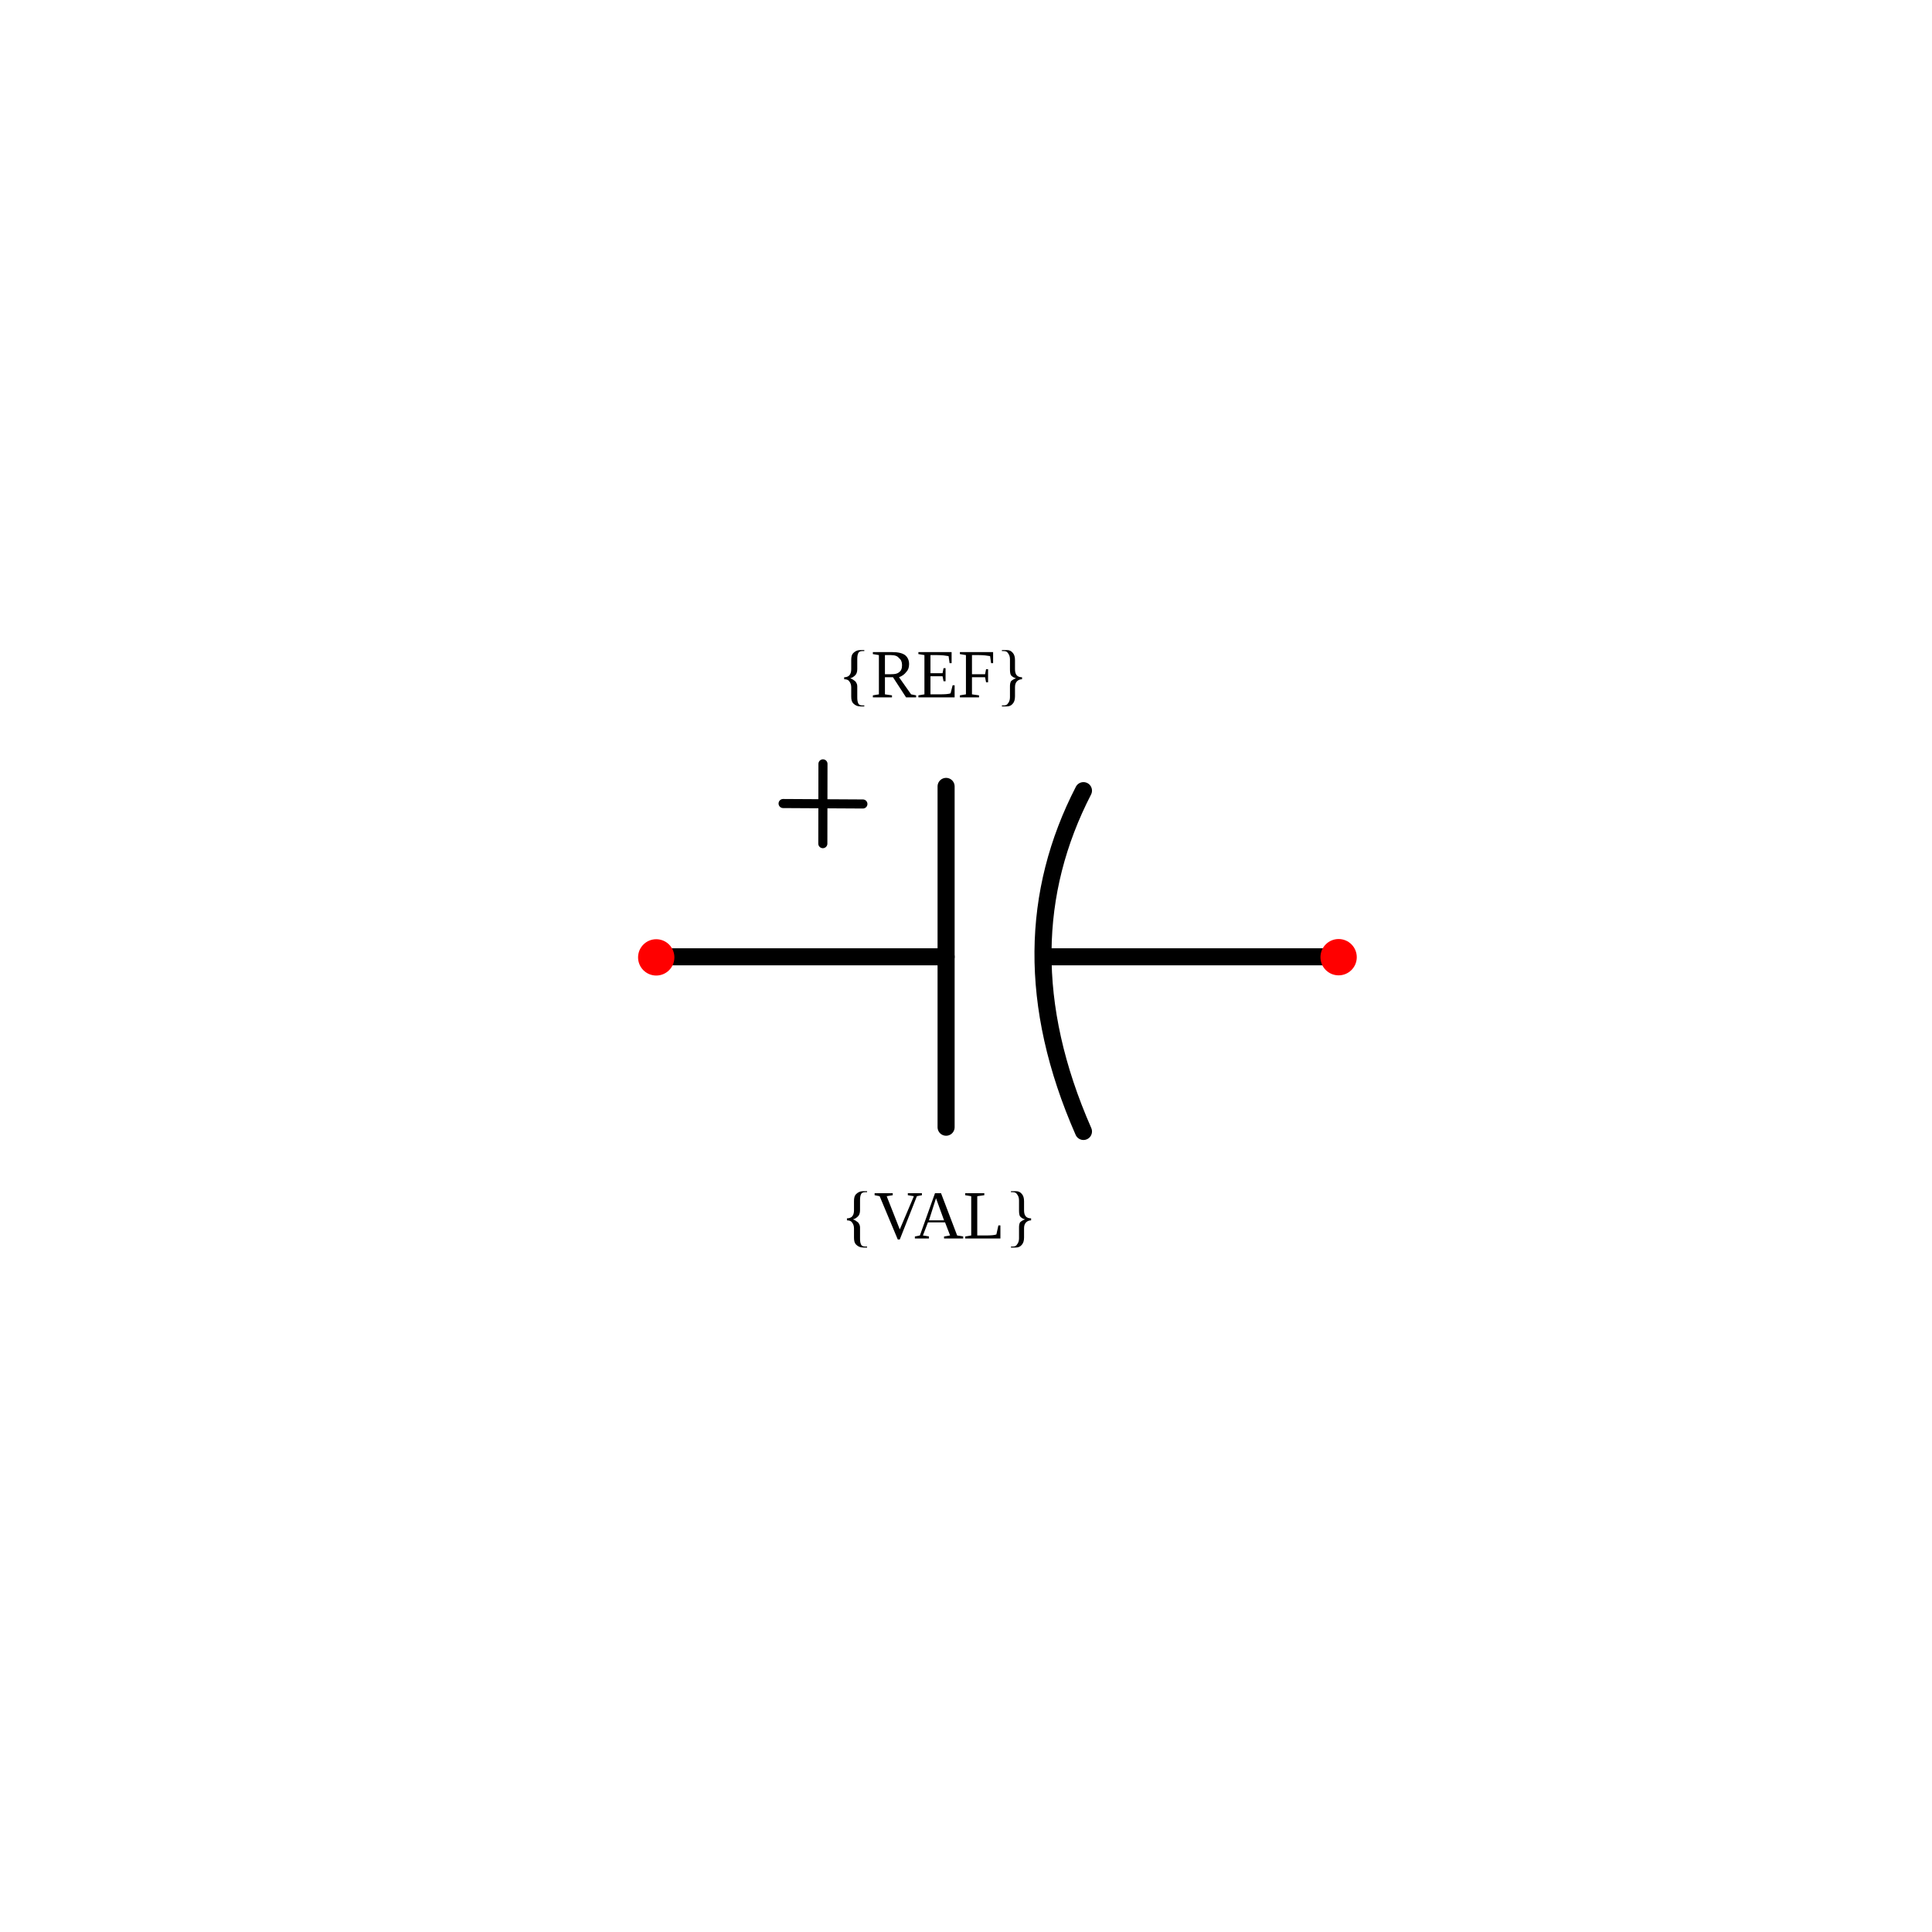
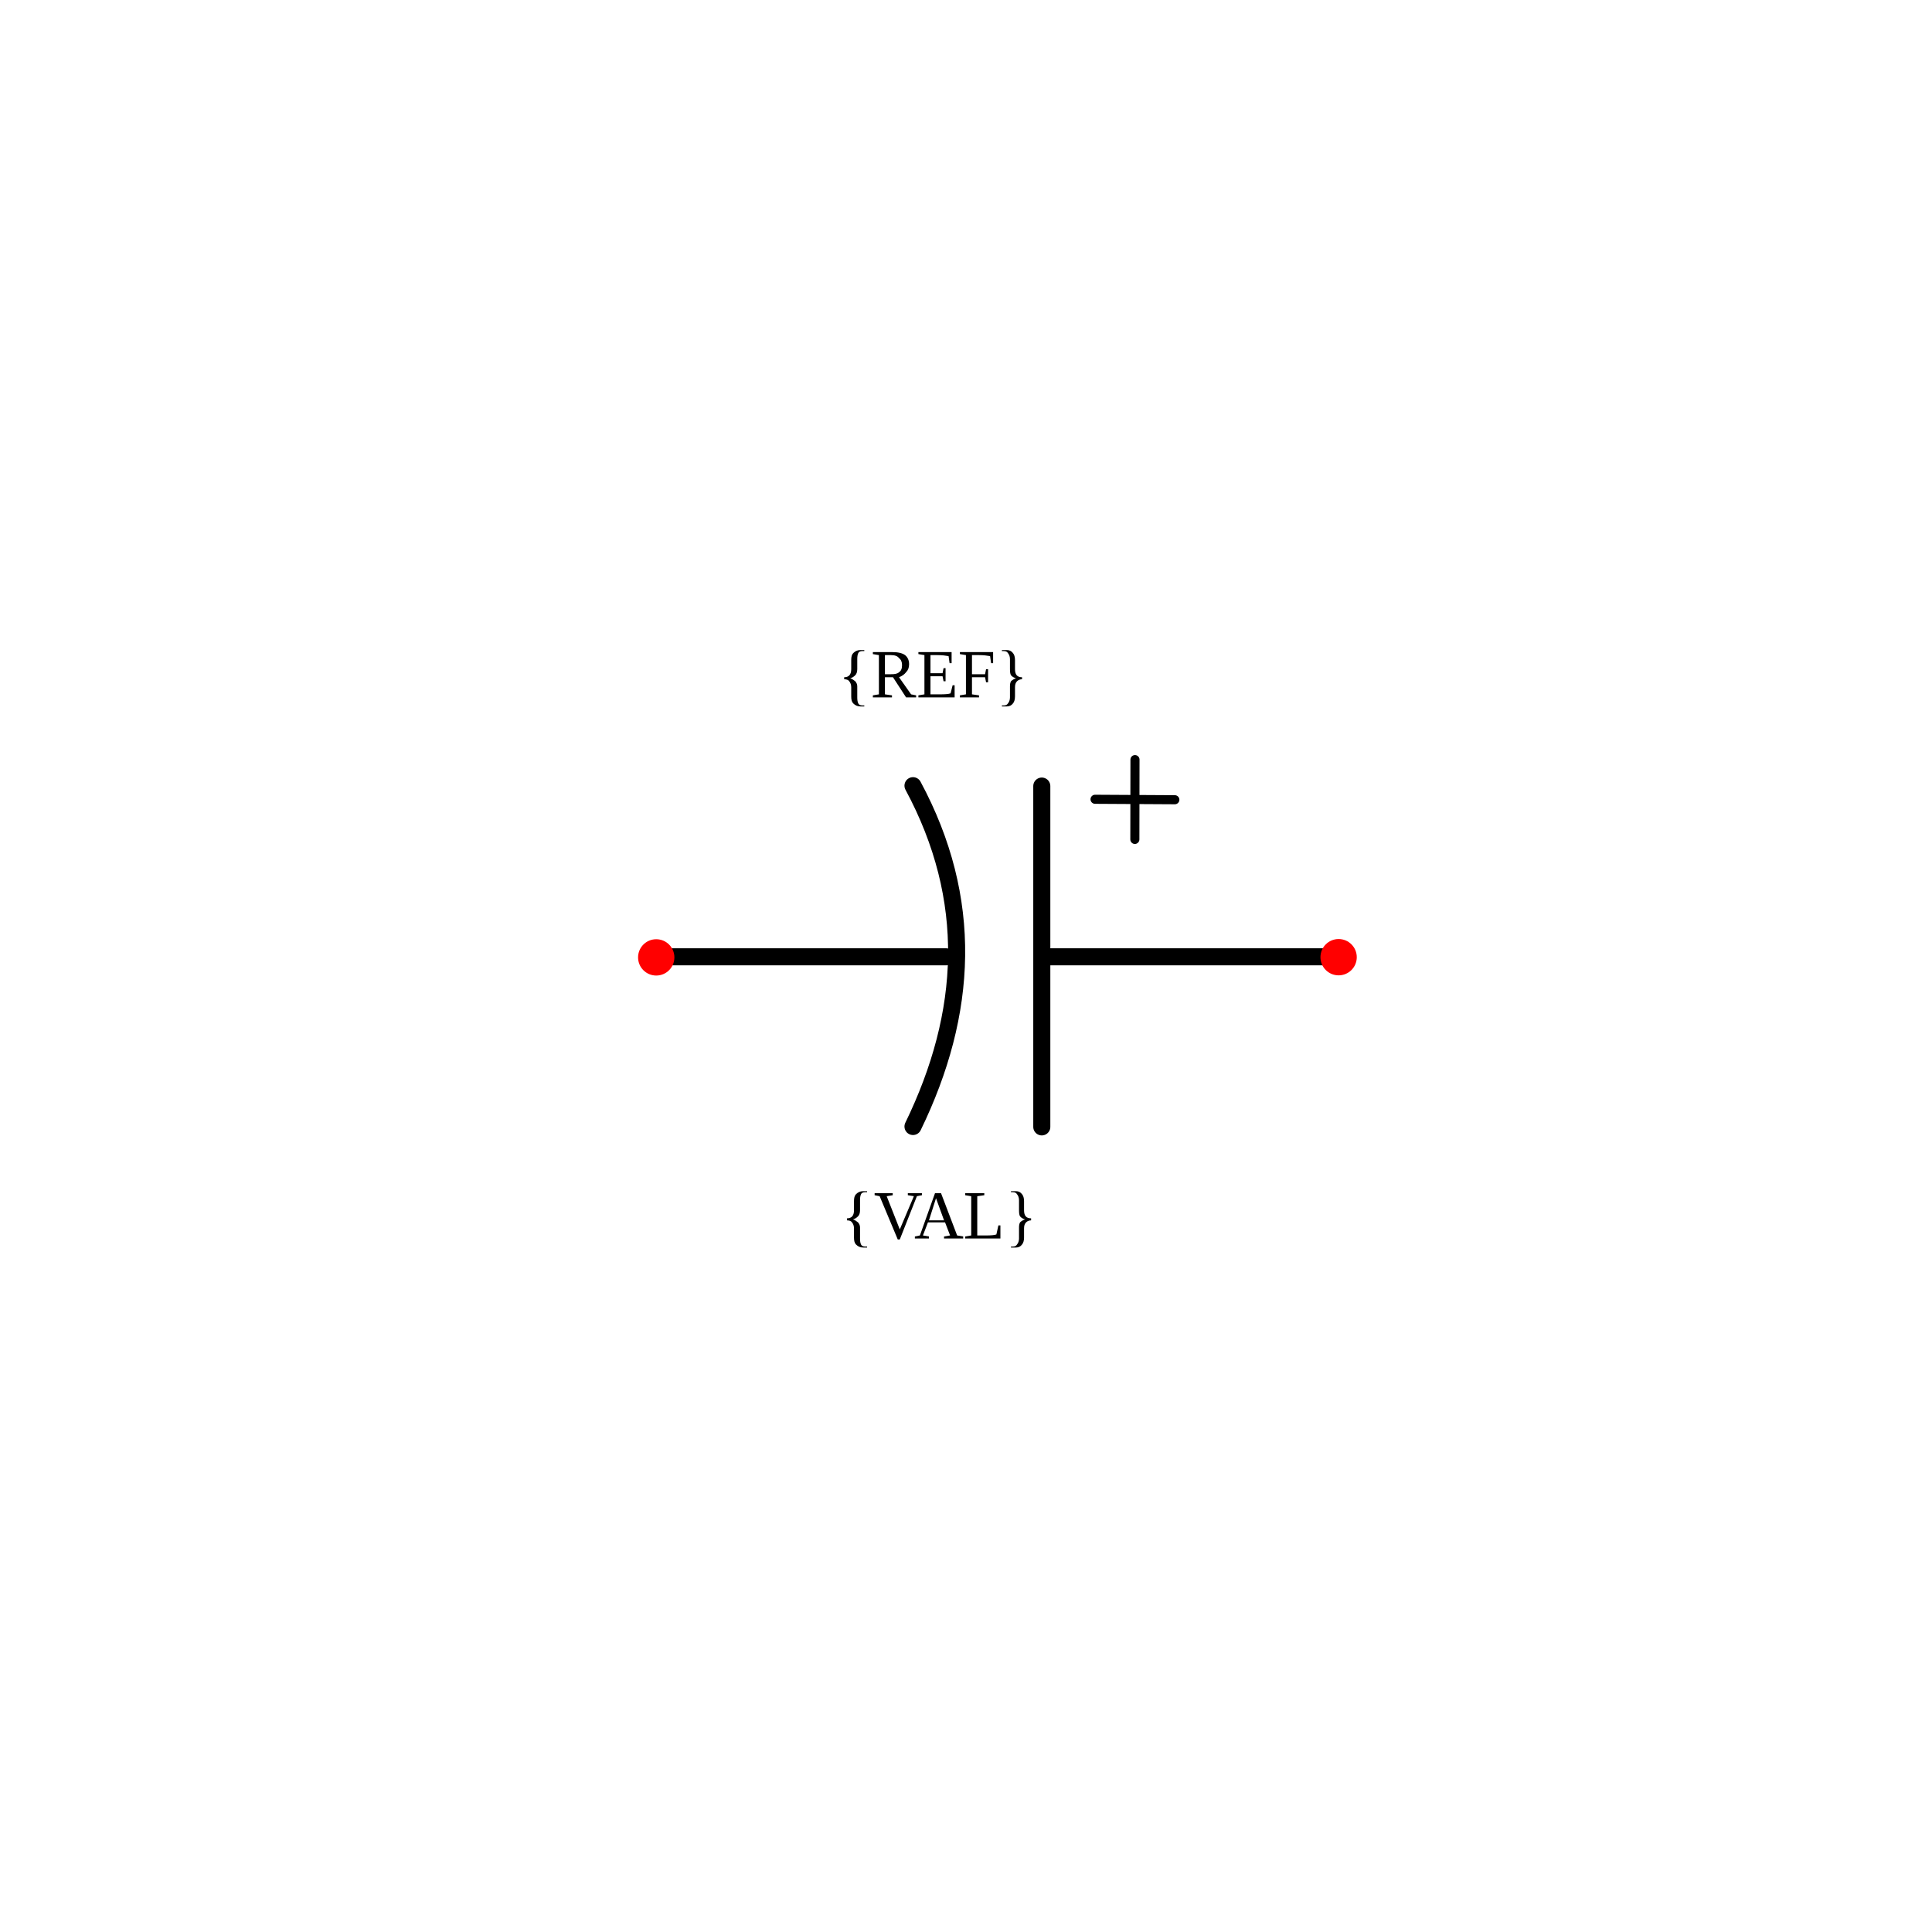
<svg xmlns="http://www.w3.org/2000/svg" width="30mm" height="30mm" viewBox="0 0 30 30" version="1.1" id="svg1">
  <defs id="defs1">
    </defs>
  <g id="root" transform="translate(-10.9481,-120.1958)">
    <g id="capacitor" transform="rotate(90,-48.35699,56.26901)">
      <path style="fill:none;stroke:#000000;stroke-width:0.265px;stroke-linecap:round;stroke-linejoin:miter;stroke-opacity:1" d="m 30.427,-23.812 v 4.498" id="path27" />
      <path style="fill:none;stroke:#000000;stroke-width:0.265px;stroke-linecap:round;stroke-linejoin:miter;stroke-opacity:1" d="m 30.427,-17.727 v 4.498" id="path28" />
-       <path style="fill:none;stroke:#000000;stroke-width:0.265px;stroke-linecap:round;stroke-linejoin:miter;stroke-opacity:1" d="m 27.847,-19.86 c 1.572,0.81 3.323,0.865 5.292,0" id="path29" />
-       <path style="fill:none;stroke:#000000;stroke-width:0.265px;stroke-linecap:round;stroke-linejoin:miter;stroke-opacity:1" d="m 27.781,-17.727 h 5.292" id="path30" />
-       <path style="fill:none;stroke:#000000;stroke-width:0.141px;stroke-linecap:round;stroke-linejoin:miter;stroke-opacity:1" d="m 28.054,-16.435 -0.007,1.239" id="path30-9-2" />
-       <path style="fill:none;stroke:#000000;stroke-width:0.141px;stroke-linecap:round;stroke-linejoin:miter;stroke-opacity:1" d="m 28.67,-15.813 -1.239,-0.002" id="path30-9-2-9" />
+       <path style="fill:none;stroke:#000000;stroke-width:0.265px;stroke-linecap:round;stroke-linejoin:miter;stroke-opacity:1" d="m 27.77,-17.213 c 1.764,-0.949 3.528,-0.857 5.292,0" id="path30" />
+       <path style="fill:none;stroke:#000000;stroke-width:0.265px;stroke-linecap:round;stroke-linejoin:miter;stroke-opacity:1" d="m 27.776,-19.213 h 5.292" id="path30-7" />
      <circle style="fill:#ff0000;stroke:none;stroke-width:0.265;stroke-opacity:1" id="refblock-5-7-3-81" cx="23.822" cy="30.433" r="0.282" transform="rotate(-90)" />
      <circle style="fill:#ff0000;stroke:none;stroke-width:0.265;stroke-opacity:1" id="refblock-5-7-3-81-3" cx="13.226" cy="30.436" r="0.282" transform="rotate(-90)" />
      <text xml:space="preserve" style="font-size:1.058px;text-align:center;text-anchor:middle;fill:#000000;stroke-width:0.265" x="18.454" y="26.4" id="text14-3-0-5-0-5" transform="rotate(-90)">
        <tspan id="tspan14-1-4-0-4-8" style="font-size:1.058px;text-align:center;text-anchor:middle;stroke-width:0.265" x="18.454" y="26.4">{REF}</tspan>
      </text>
      <text xml:space="preserve" style="font-size:1.058px;text-align:center;text-anchor:middle;fill:#000000;stroke-width:0.265" x="18.545" y="34.8" id="text14-3-0-5-0-5-1" transform="rotate(-90)">
        <tspan id="tspan14-1-4-0-4-8-3" style="font-size:1.058px;text-align:center;text-anchor:middle;stroke-width:0.265" x="18.545" y="34.8">{VAL}</tspan>
      </text>
+       <path style="fill:none;stroke:#000000;stroke-width:0.141px;stroke-linecap:round;stroke-linejoin:miter;stroke-opacity:1" d="m 27.988,-21.279 -0.007,1.239" id="path30-9-2" />
+       <path style="fill:none;stroke:#000000;stroke-width:0.141px;stroke-linecap:round;stroke-linejoin:miter;stroke-opacity:1" d="m 28.604,-20.658 -1.239,-0.002" id="path30-9-2-9" />
    </g>
  </g>
</svg>
